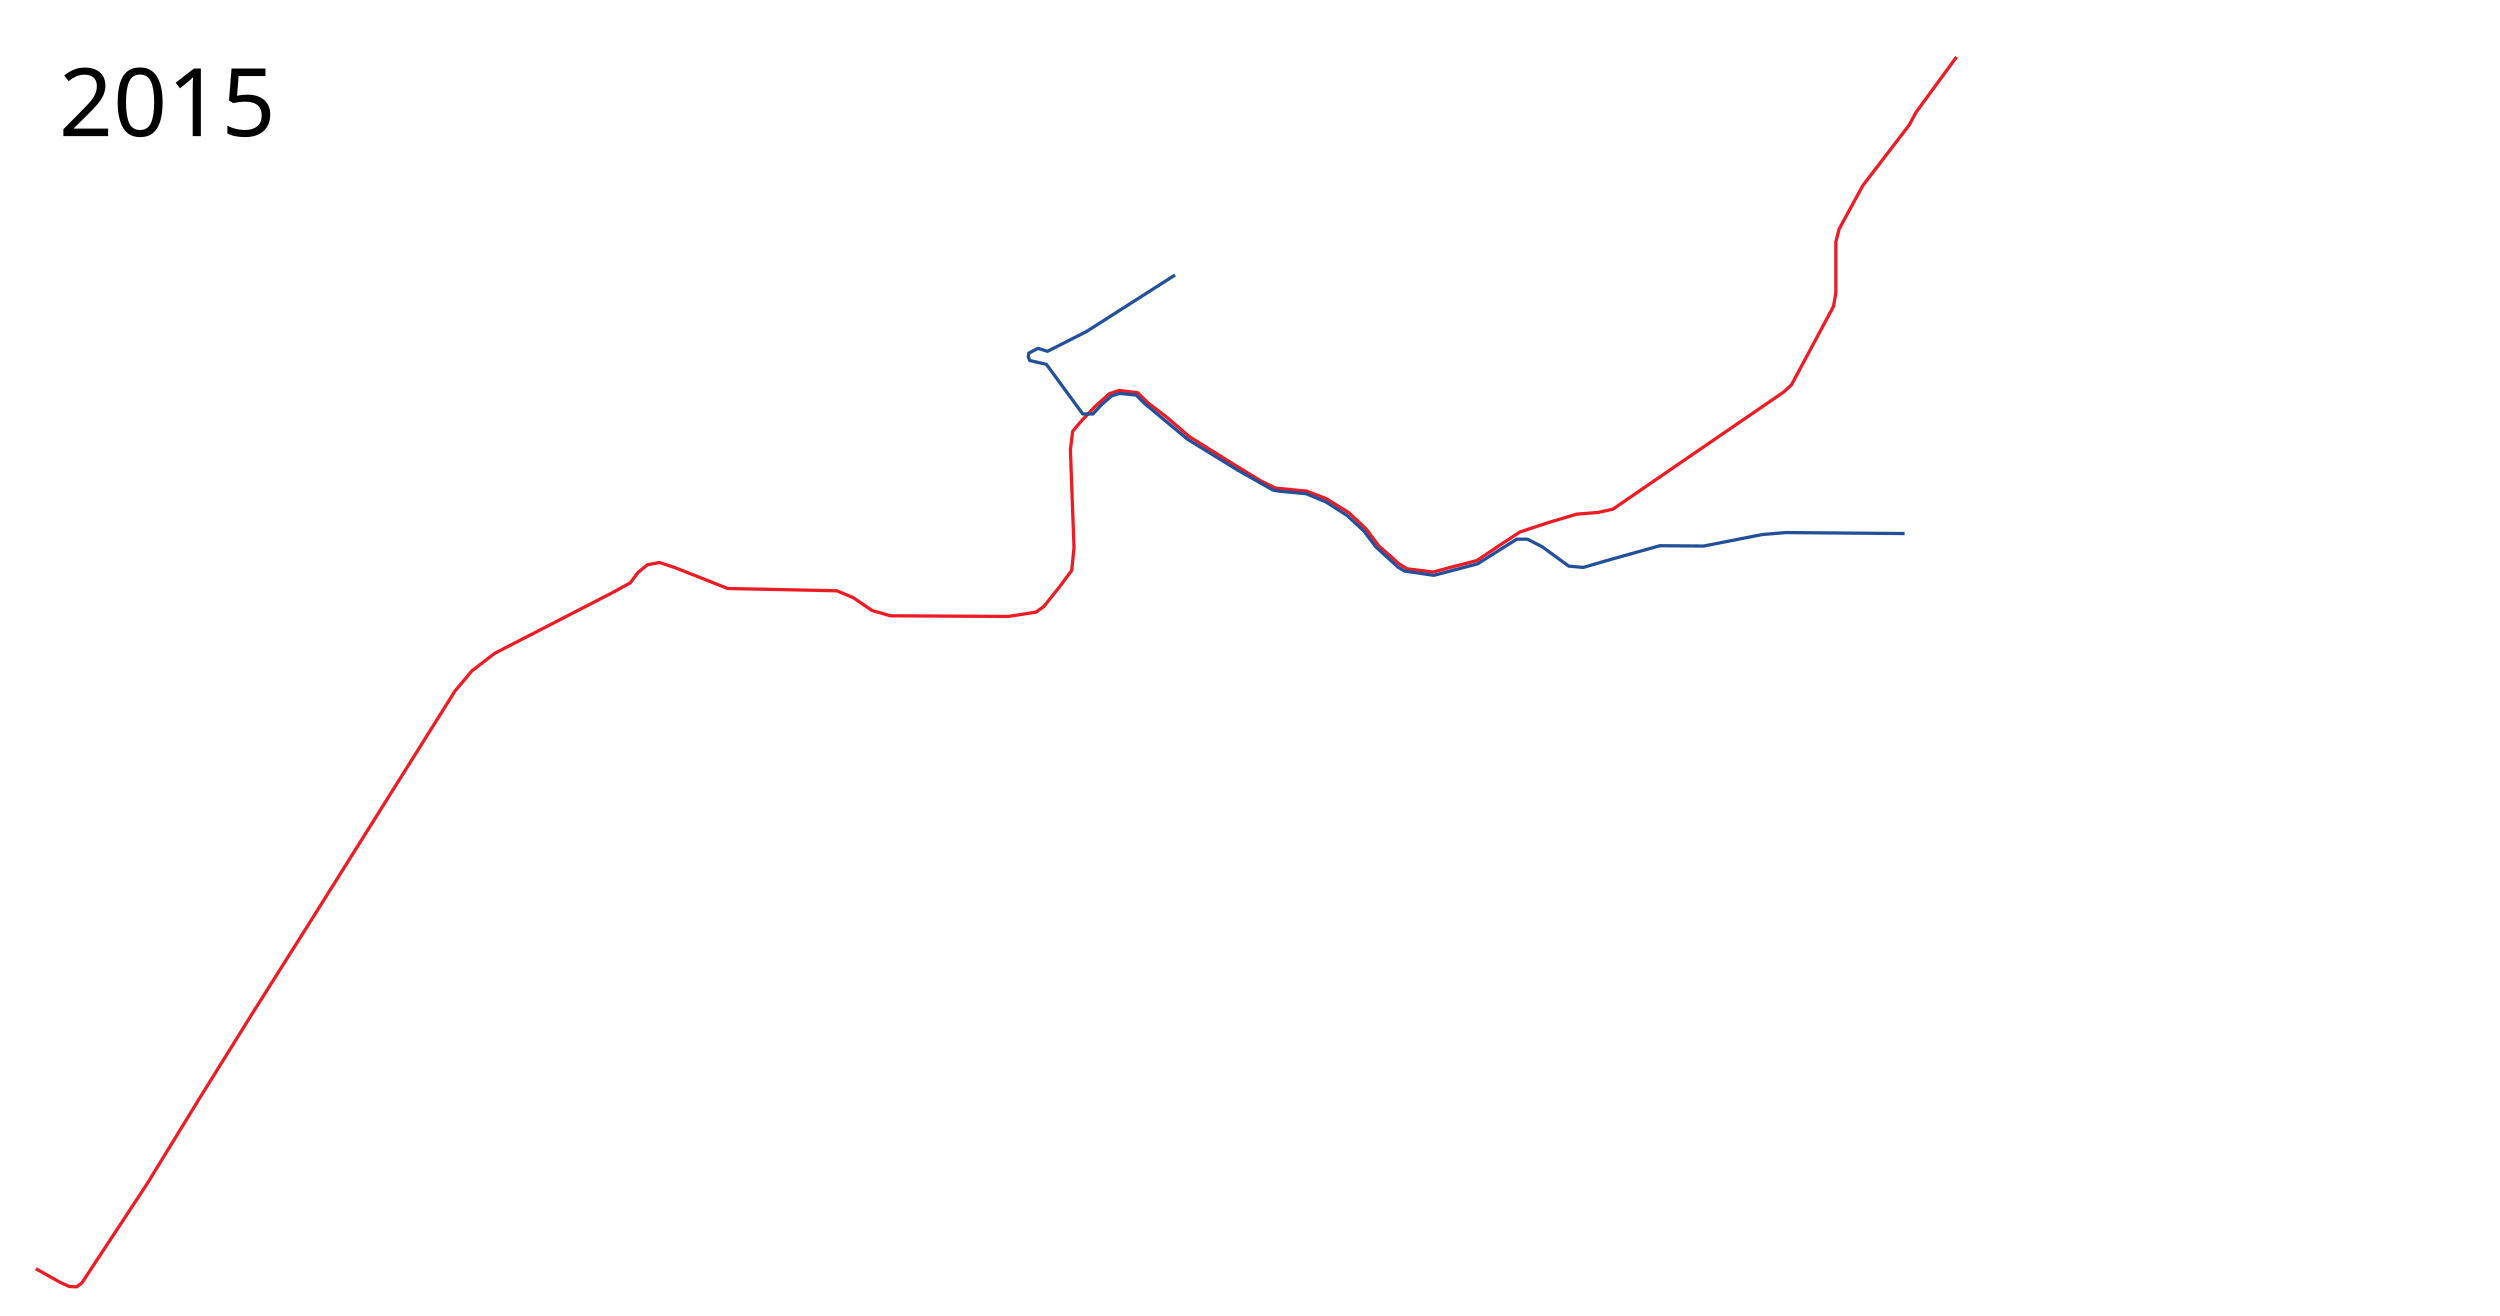
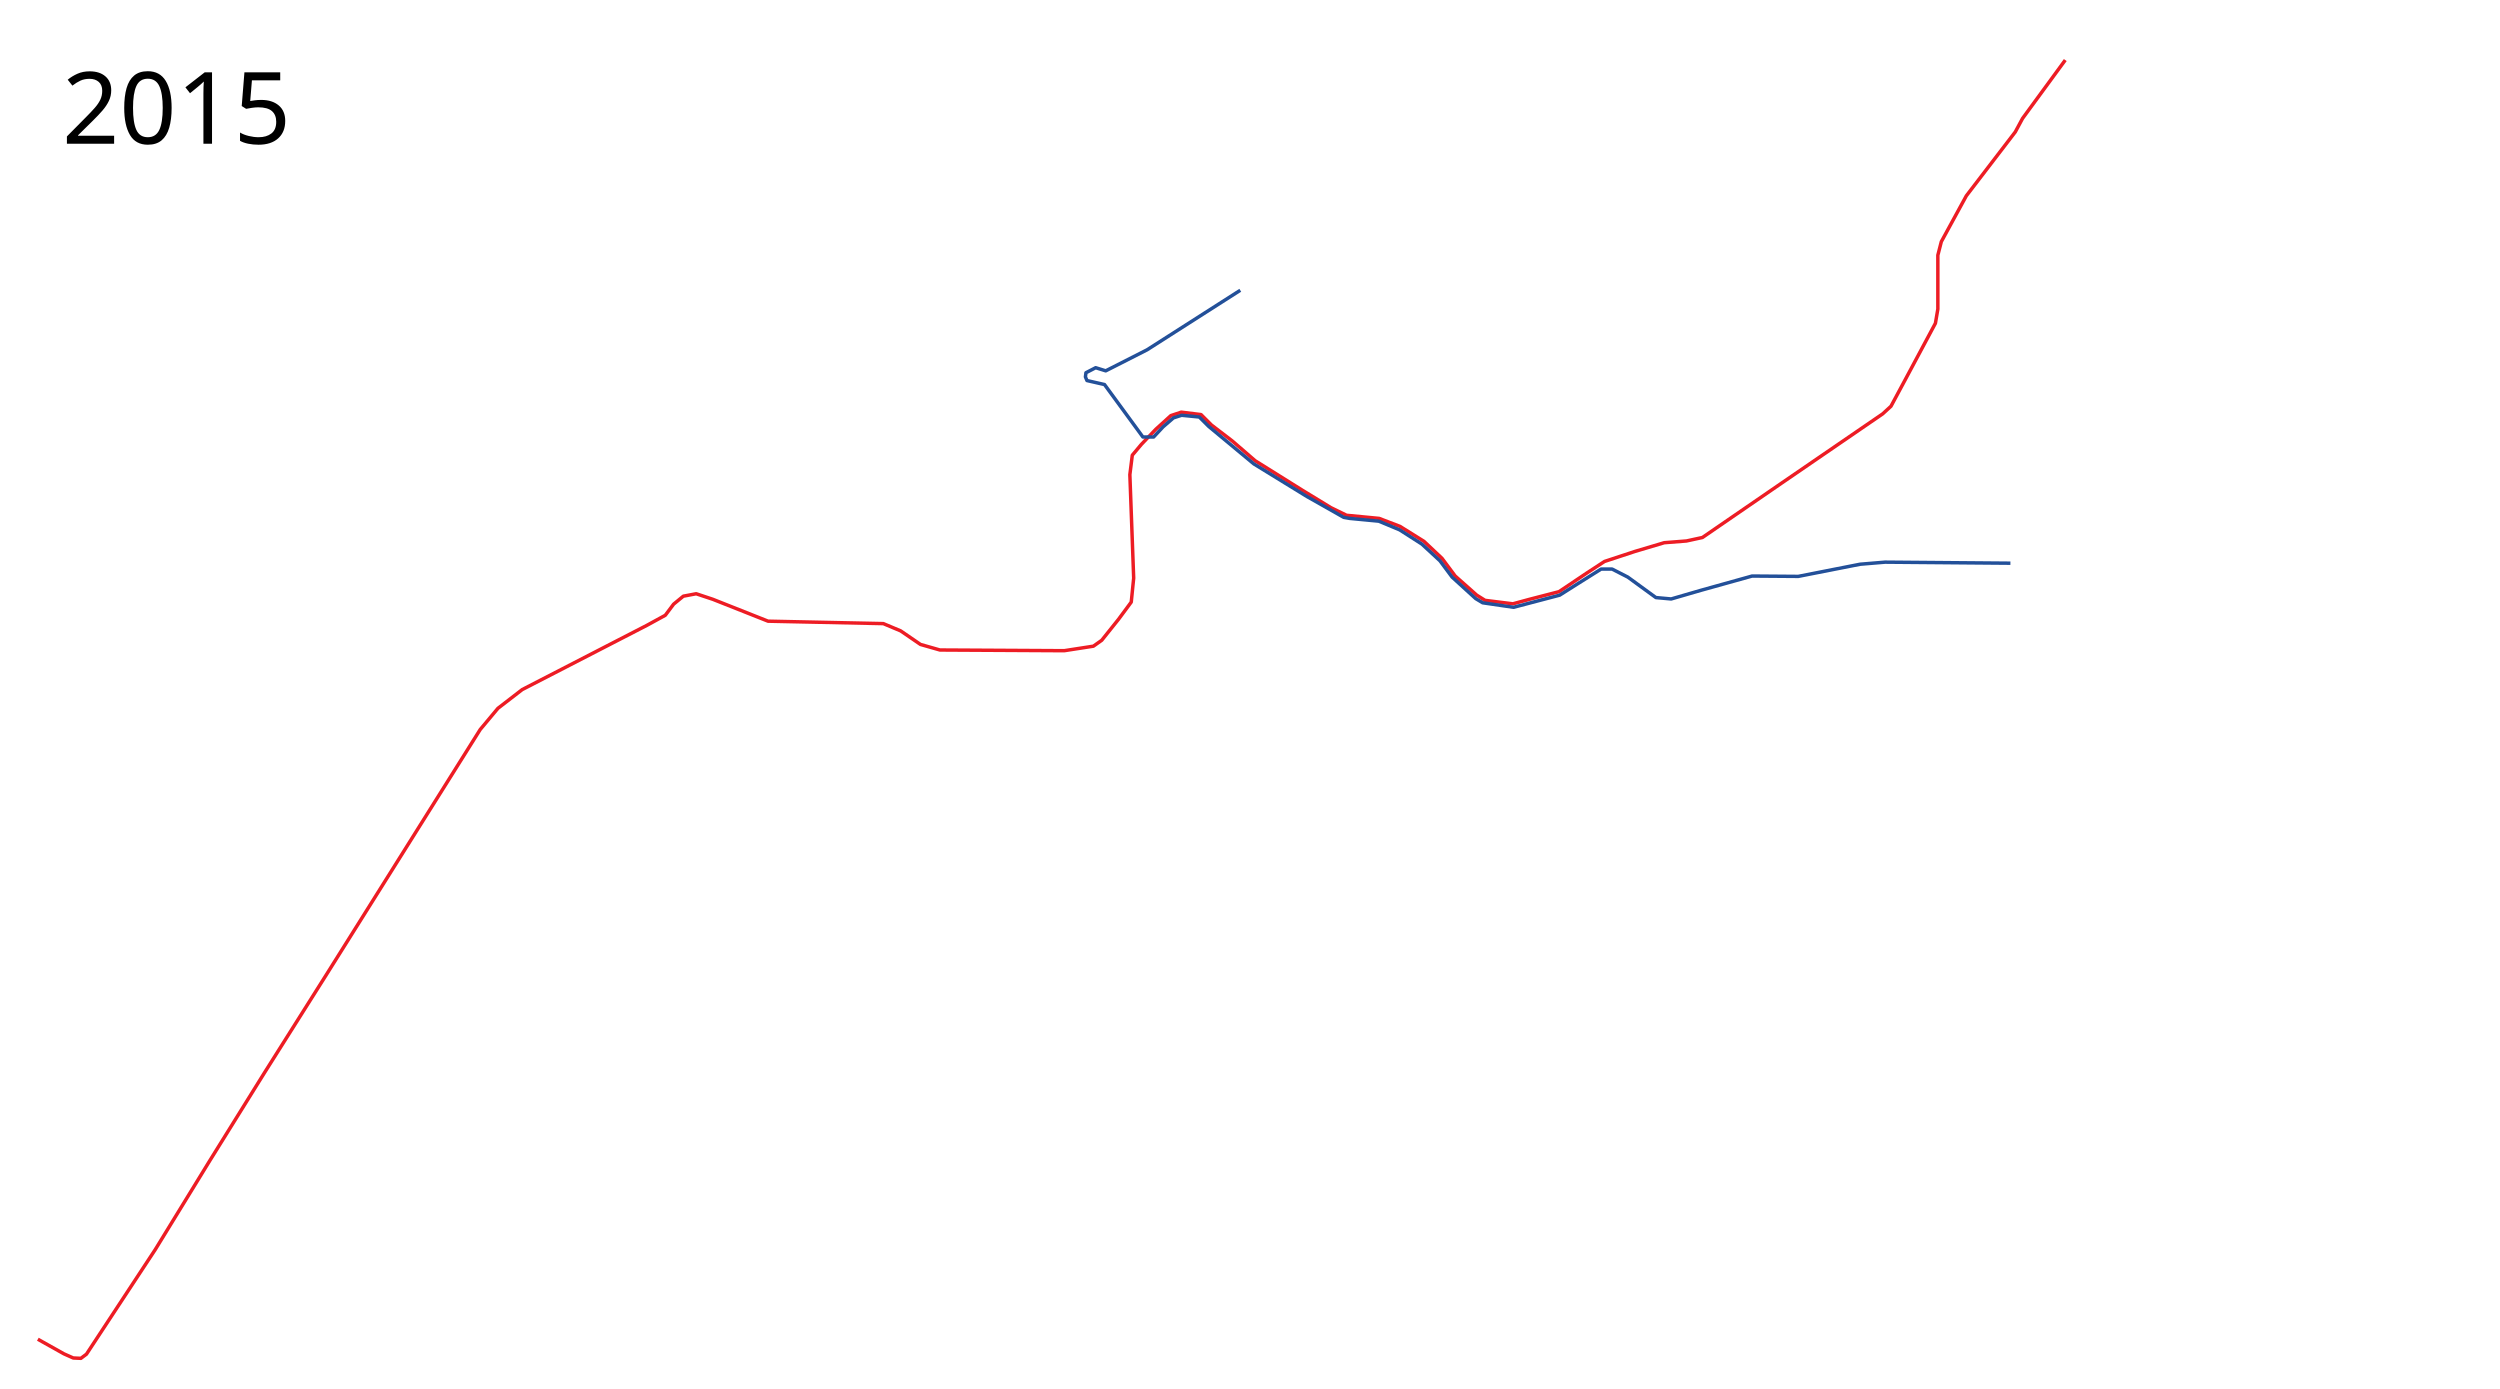
- <svg xmlns="http://www.w3.org/2000/svg" width="3800" height="2000">
+ <svg xmlns="http://www.w3.org/2000/svg" width="3600" height="2000">
  <path d="M54.5 1928.5l37.5 21 13.5 6 11 .5 8-6 99-150.5 78.5-128 79-127 89-141 221.5-353L717 1020l35-27 179.5-92.5L958 886l12-16 14-11.5 18.5-3.5 24 8 79.5 31.5 166 3.5 25 10.5 28.5 19.5 28 8 179 1 42-6.5 12-8.5 24-30 18.5-25 3.5-34.5-5.5-149 3.5-28 13-15.5 21-22 21.5-19.5 15-5 28.5 3.5 15 15 30 23 33 28.5 68 42.5 41 25 22.5 11 47 4.5 30 11.5 34.5 21.5 26 24.5 19 25.5 31 27.5 12 7.5 40 5 24-6.5 42.5-11 39.5-26.5 26-17 44-14.5 42-12.5 32-2.5 23-5 115-79 144.5-99 12-11 18-33.5 46-86 3.5-20.5v-77.5l5-19.5 36-66 70.5-92 10.5-19.5 61.5-84" fill="none" stroke="#ed1c24" stroke-width="5" stroke-linejoin="round" />
  <path d="M2895 811l-180.5-1.5-36 3-89 17.5-66.5-.5-73.5 20.5-43 12.5-22-2L2344 831l-22.5-11.5h-16l-35 22L2246 857l-66.5 17.5-44.5-6.5-10-6-34-31-17.5-23.5-26-24-32-20.5-30-12.5-42-4-8.5-1.5-53-30-76.5-47-65-54-13.5-13.5-25.5-2.5-11.75 3.75-15 13-13.5 14.5h-15.5l-55.25-75.5-25.25-5.75-2.25-5.25.75-6 14-7.25 14.5 4.5 59.5-30.25L1786 418" fill="none" stroke="#235099" stroke-width="5" stroke-linejoin="round" />
  <text x="89.453" y="206.961" style="line-height:125%;-inkscape-font-specification:Sans" font-size="144px" font-weight="400" letter-spacing="0" word-spacing="0" font-family="Sans">
    <tspan x="89.453" y="206.961">2015</tspan>
  </text>
</svg>
